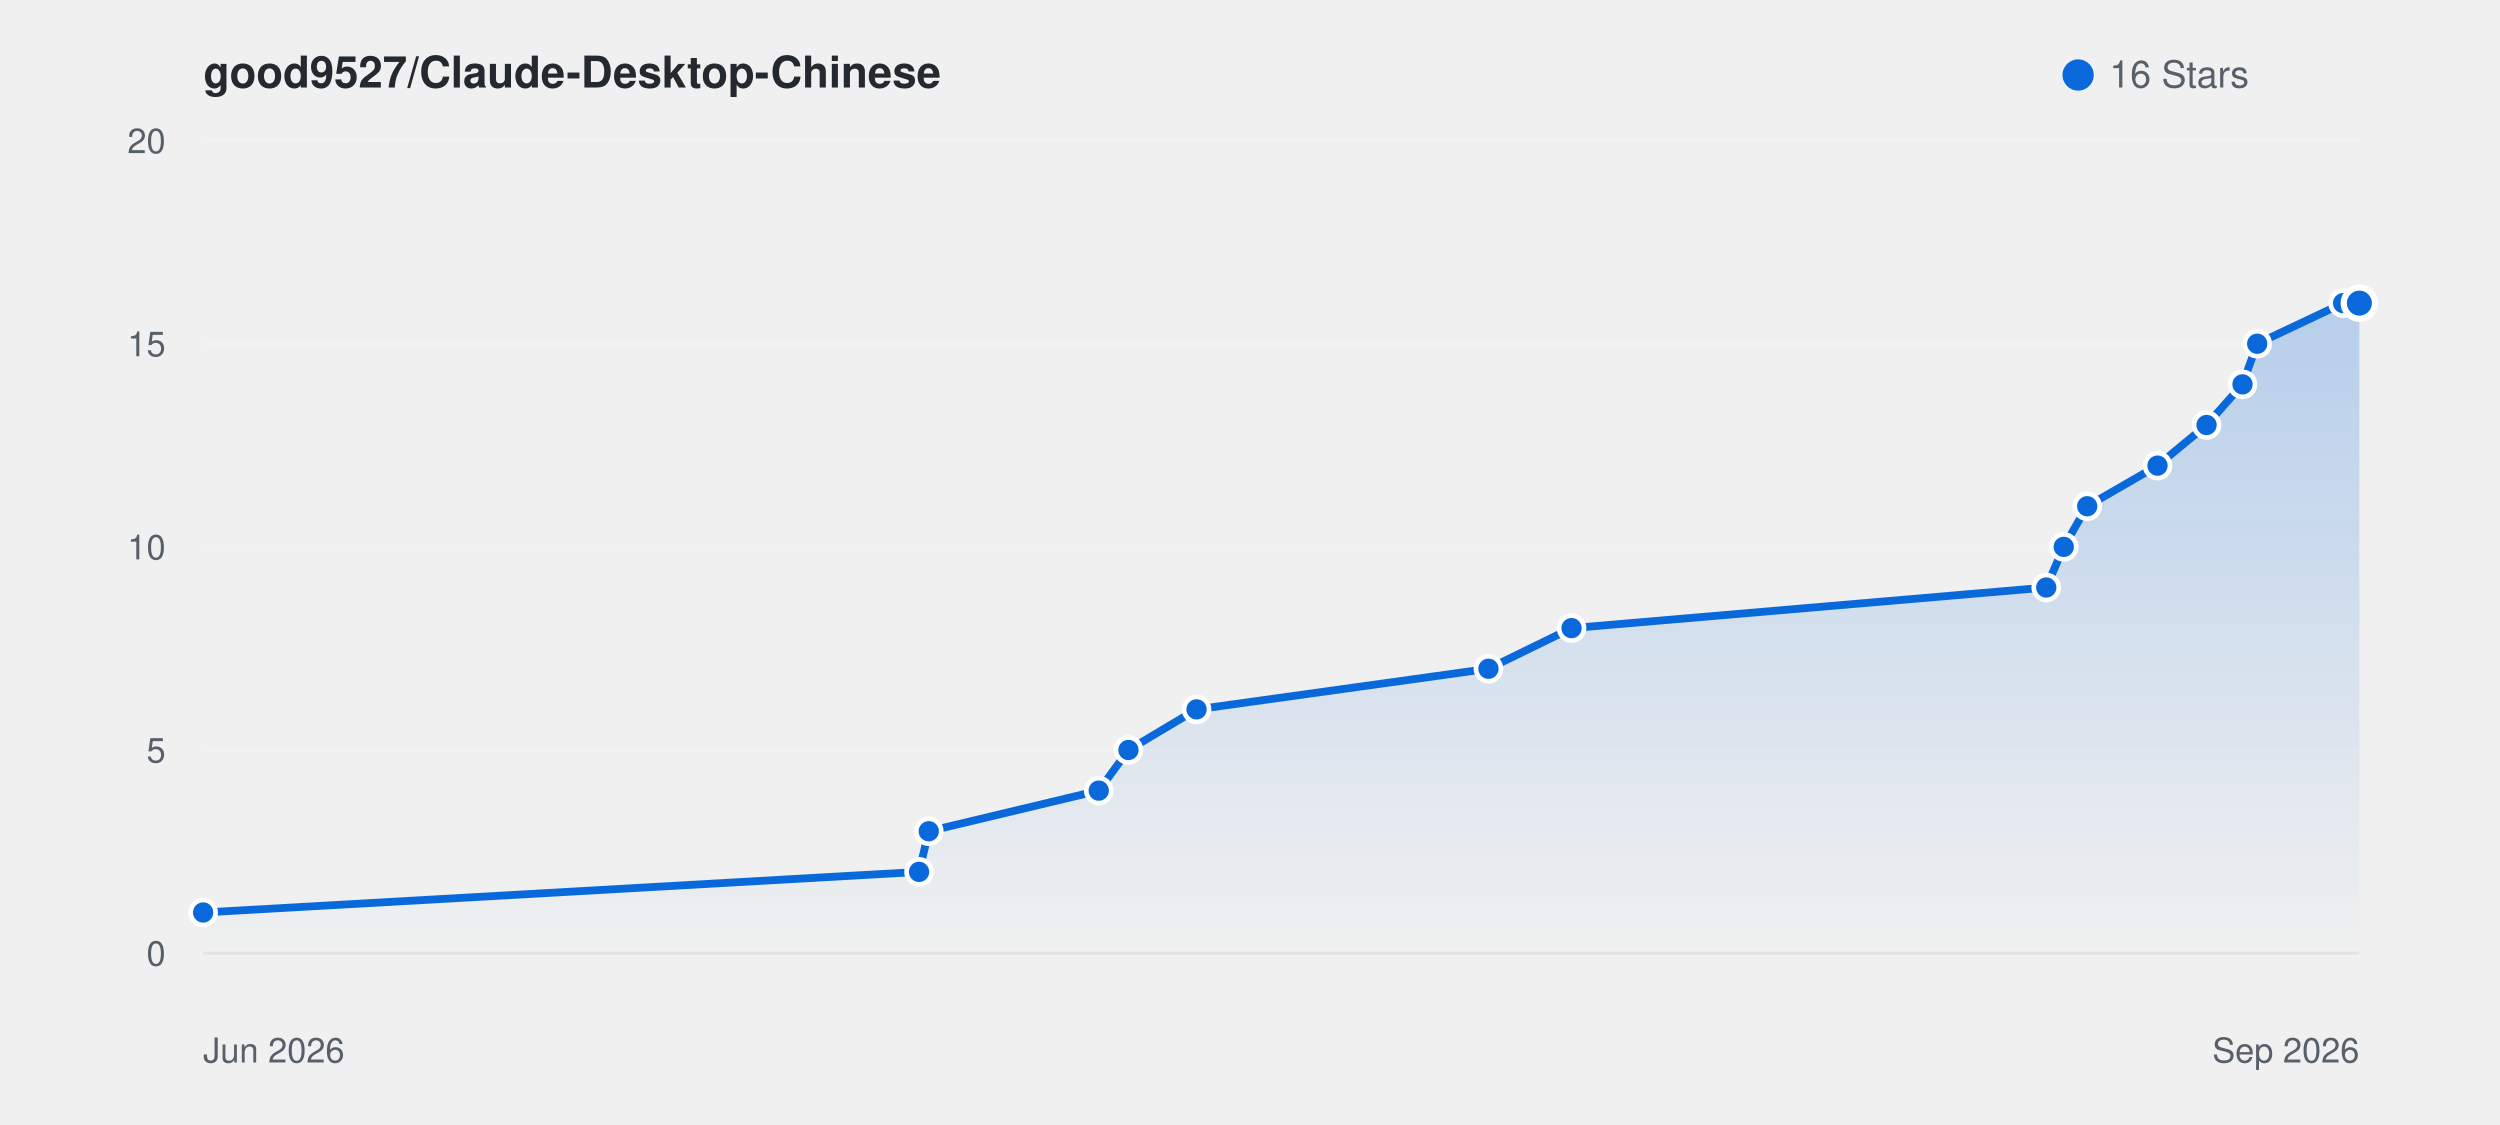
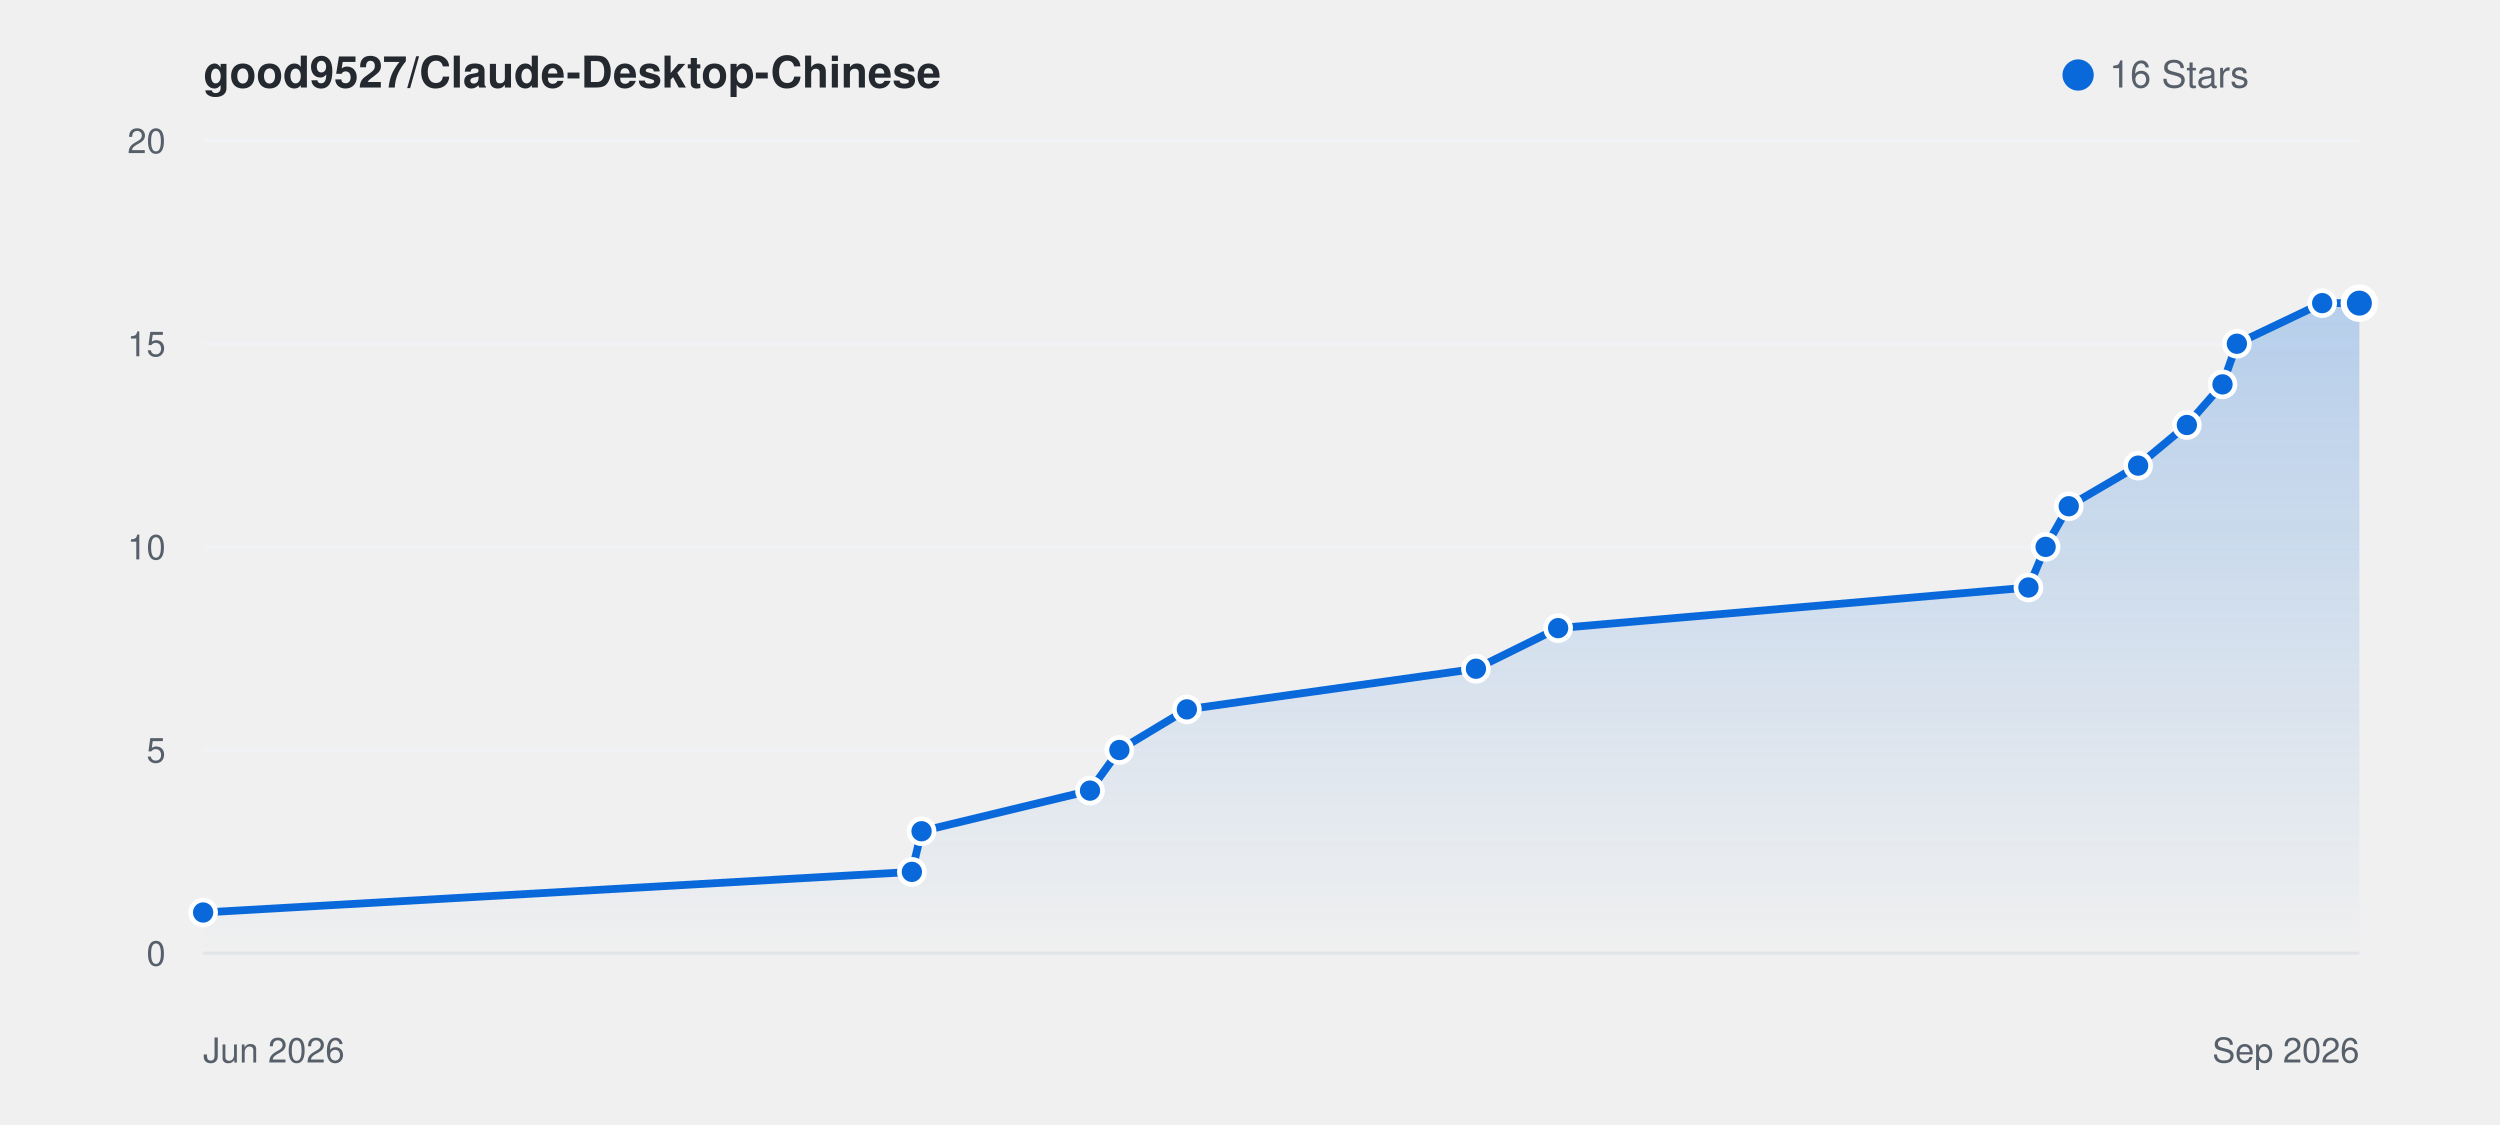
<svg xmlns="http://www.w3.org/2000/svg" viewBox="0 0 800 360" width="100%" height="auto" style="background: #ffffff; border-radius: 8px; border: 1px solid #e1e4e8; font-family: -apple-system, BlinkMacSystemFont, Segoe UI, Helvetica, Arial, sans-serif;">
  <defs>
    <linearGradient id="starGrad_light" x1="0%" y1="0%" x2="0%" y2="100%">
      <stop offset="0%" stop-color="rgba(9, 105, 218, 0.25)" />
      <stop offset="100%" stop-color="rgba(9, 105, 218, 0.0)" />
    </linearGradient>
  </defs>
  <text x="65" y="28" font-size="14" font-weight="600" fill="#24292f">good9527/Claude-Desktop-Chinese</text>
  <circle cx="665" cy="24" r="5" fill="#0969da" />
  <text x="675" y="28" font-size="12" fill="#57606a">16 Stars</text>
  <line x1="65" y1="305.0" x2="755" y2="305.0" stroke="#f0f2f5" stroke-width="1" />
  <text x="53" y="309.0" font-size="11" fill="#57606a" text-anchor="end">0</text>
  <line x1="65" y1="240.0" x2="755" y2="240.0" stroke="#f0f2f5" stroke-width="1" />
  <text x="53" y="244.0" font-size="11" fill="#57606a" text-anchor="end">5</text>
  <line x1="65" y1="175.0" x2="755" y2="175.0" stroke="#f0f2f5" stroke-width="1" />
  <text x="53" y="179.0" font-size="11" fill="#57606a" text-anchor="end">10</text>
  <line x1="65" y1="110.0" x2="755" y2="110.0" stroke="#f0f2f5" stroke-width="1" />
  <text x="53" y="114.0" font-size="11" fill="#57606a" text-anchor="end">15</text>
  <line x1="65" y1="45.0" x2="755" y2="45.0" stroke="#f0f2f5" stroke-width="1" />
  <text x="53" y="49.0" font-size="11" fill="#57606a" text-anchor="end">20</text>
  <line x1="65" y1="305" x2="755" y2="305" stroke="#e1e4e8" stroke-width="1" />
  <text x="65" y="340" font-size="11" fill="#57606a">Jun 2026</text>
  <text x="755" y="340" font-size="11" fill="#57606a" text-anchor="end">Sep 2026</text>
-   <path d="M 65.0 292.0 L 294.1 279.0 L 297.2 266.0 L 351.6 253.0 L 361.1 240.0 L 382.9 227.0 L 476.3 214.0 L 502.9 201.0 L 654.8 188.0 L 660.4 175.0 L 667.9 162.0 L 690.4 149.0 L 706.1 136.0 L 717.6 123.0 L 722.3 110.0 L 749.8 97.0 L 755.0 97.0 L 755.0 305.0 L 65.0 305.0 Z" fill="url(#starGrad_light)" />
-   <path d="M 65.0 292.0 L 294.1 279.0 L 297.2 266.0 L 351.6 253.0 L 361.1 240.0 L 382.9 227.0 L 476.3 214.0 L 502.9 201.0 L 654.8 188.0 L 660.4 175.0 L 667.9 162.0 L 690.4 149.0 L 706.1 136.0 L 717.6 123.0 L 722.3 110.0 L 749.8 97.0 L 755.0 97.0" fill="none" stroke="#0969da" stroke-width="2.5" stroke-linecap="round" stroke-linejoin="round" />
+   <path d="M 65.0 292.0 L 291.8 279.0 L 294.9 266.0 L 348.8 253.0 L 358.2 240.0 L 379.8 227.0 L 472.3 214.0 L 498.6 201.0 L 649.1 188.0 L 654.6 175.0 L 662.0 162.0 L 684.2 149.0 L 699.8 136.0 L 711.2 123.0 L 715.8 110.0 L 743.1 97.0 L 755.0 97.0 L 755.0 305.0 L 65.0 305.0 Z" fill="url(#starGrad_light)" />
+   <path d="M 65.0 292.0 L 291.8 279.0 L 294.9 266.0 L 348.8 253.0 L 358.2 240.0 L 379.8 227.0 L 472.3 214.0 L 498.6 201.0 L 649.1 188.0 L 654.6 175.0 L 662.0 162.0 L 684.2 149.0 L 699.8 136.0 L 711.2 123.0 L 715.8 110.0 L 743.1 97.0 L 755.0 97.0" fill="none" stroke="#0969da" stroke-width="2.5" stroke-linecap="round" stroke-linejoin="round" />
  <circle cx="65.0" cy="292.0" r="4" fill="#0969da" stroke="#fff" stroke-width="1.5" />
-   <circle cx="294.1" cy="279.0" r="4" fill="#0969da" stroke="#fff" stroke-width="1.5" />
-   <circle cx="297.2" cy="266.0" r="4" fill="#0969da" stroke="#fff" stroke-width="1.5" />
-   <circle cx="351.6" cy="253.0" r="4" fill="#0969da" stroke="#fff" stroke-width="1.5" />
-   <circle cx="361.1" cy="240.0" r="4" fill="#0969da" stroke="#fff" stroke-width="1.5" />
-   <circle cx="382.9" cy="227.0" r="4" fill="#0969da" stroke="#fff" stroke-width="1.5" />
-   <circle cx="476.3" cy="214.0" r="4" fill="#0969da" stroke="#fff" stroke-width="1.5" />
-   <circle cx="502.9" cy="201.0" r="4" fill="#0969da" stroke="#fff" stroke-width="1.5" />
-   <circle cx="654.8" cy="188.0" r="4" fill="#0969da" stroke="#fff" stroke-width="1.5" />
-   <circle cx="660.4" cy="175.0" r="4" fill="#0969da" stroke="#fff" stroke-width="1.5" />
-   <circle cx="667.9" cy="162.0" r="4" fill="#0969da" stroke="#fff" stroke-width="1.5" />
-   <circle cx="690.4" cy="149.0" r="4" fill="#0969da" stroke="#fff" stroke-width="1.5" />
-   <circle cx="706.1" cy="136.0" r="4" fill="#0969da" stroke="#fff" stroke-width="1.5" />
-   <circle cx="717.6" cy="123.0" r="4" fill="#0969da" stroke="#fff" stroke-width="1.5" />
-   <circle cx="722.3" cy="110.0" r="4" fill="#0969da" stroke="#fff" stroke-width="1.5" />
-   <circle cx="749.8" cy="97.0" r="4" fill="#0969da" stroke="#fff" stroke-width="1.5" />
+   <circle cx="291.8" cy="279.0" r="4" fill="#0969da" stroke="#fff" stroke-width="1.5" />
+   <circle cx="294.9" cy="266.0" r="4" fill="#0969da" stroke="#fff" stroke-width="1.5" />
+   <circle cx="348.8" cy="253.0" r="4" fill="#0969da" stroke="#fff" stroke-width="1.5" />
+   <circle cx="358.2" cy="240.0" r="4" fill="#0969da" stroke="#fff" stroke-width="1.5" />
+   <circle cx="379.8" cy="227.0" r="4" fill="#0969da" stroke="#fff" stroke-width="1.5" />
+   <circle cx="472.3" cy="214.0" r="4" fill="#0969da" stroke="#fff" stroke-width="1.5" />
+   <circle cx="498.6" cy="201.0" r="4" fill="#0969da" stroke="#fff" stroke-width="1.5" />
+   <circle cx="649.1" cy="188.0" r="4" fill="#0969da" stroke="#fff" stroke-width="1.5" />
+   <circle cx="654.6" cy="175.0" r="4" fill="#0969da" stroke="#fff" stroke-width="1.5" />
+   <circle cx="662.0" cy="162.0" r="4" fill="#0969da" stroke="#fff" stroke-width="1.5" />
+   <circle cx="684.2" cy="149.0" r="4" fill="#0969da" stroke="#fff" stroke-width="1.5" />
+   <circle cx="699.8" cy="136.0" r="4" fill="#0969da" stroke="#fff" stroke-width="1.5" />
+   <circle cx="711.2" cy="123.0" r="4" fill="#0969da" stroke="#fff" stroke-width="1.5" />
+   <circle cx="715.8" cy="110.0" r="4" fill="#0969da" stroke="#fff" stroke-width="1.5" />
+   <circle cx="743.1" cy="97.0" r="4" fill="#0969da" stroke="#fff" stroke-width="1.5" />
  <circle cx="755.0" cy="97.0" r="5" fill="#0969da" stroke="#fff" stroke-width="2" />
</svg>
